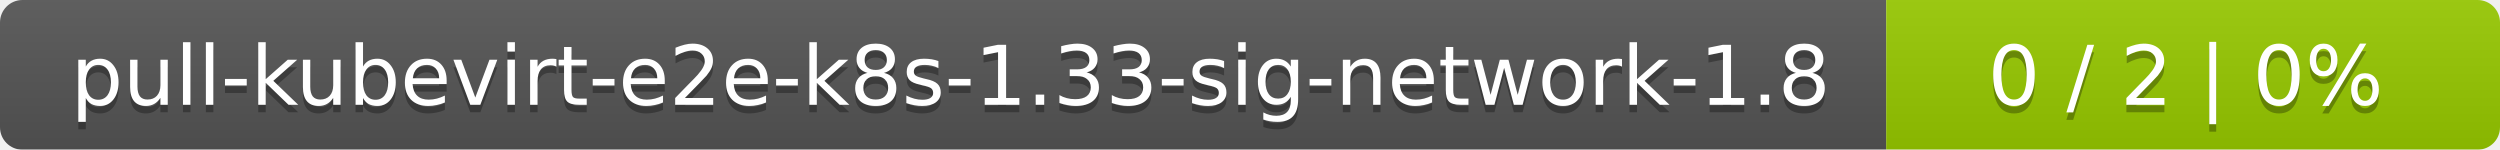
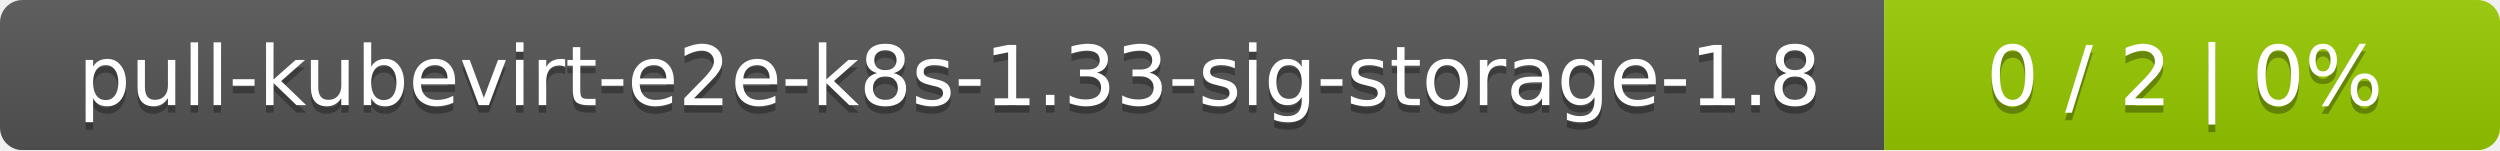
- <svg xmlns="http://www.w3.org/2000/svg" width="334" height="20">
+ <svg xmlns="http://www.w3.org/2000/svg" width="333" height="20">
  <linearGradient id="smooth" x2="0" y2="100%">
    <stop offset="0" stop-color="#bbb" stop-opacity=".1" />
    <stop offset="1" stop-opacity=".1" />
  </linearGradient>
  <mask id="round">
-     <rect width="334" height="20" rx="3" fill="#fff" />
+     <rect width="333" height="20" rx="3" fill="#fff" />
  </mask>
  <g mask="url(#round)">
-     <rect width="252" height="20" fill="#555" />
-     <rect x="252" width="82" height="20" fill="#97ca00" />
-     <rect width="334" height="20" fill="url(#smooth)" />
+     <rect width="251" height="20" fill="#555" />
+     <rect x="251" width="82" height="20" fill="#97ca00" />
+     <rect width="333" height="20" fill="url(#smooth)" />
  </g>
  <g fill="#fff" text-anchor="middle" font-family="DejaVu Sans,Verdana,Geneva,sans-serif" font-size="11">
-     <text x="127" y="15" fill="#010101" fill-opacity=".3">pull-kubevirt-e2e-k8s-1.33-sig-network-1.8</text>
-     <text x="127" y="14">pull-kubevirt-e2e-k8s-1.33-sig-network-1.8</text>
-     <text x="292" y="15" fill="#010101" fill-opacity=".3">0 / 2    |    0%</text>
-     <text x="292" y="14">0 / 2    |    0%</text>
+     <text x="126.5" y="15" fill="#010101" fill-opacity=".3">pull-kubevirt-e2e-k8s-1.33-sig-storage-1.8</text>
+     <text x="126.5" y="14">pull-kubevirt-e2e-k8s-1.33-sig-storage-1.8</text>
+     <text x="291" y="15" fill="#010101" fill-opacity=".3">0 / 2    |    0%</text>
+     <text x="291" y="14">0 / 2    |    0%</text>
  </g>
</svg>
